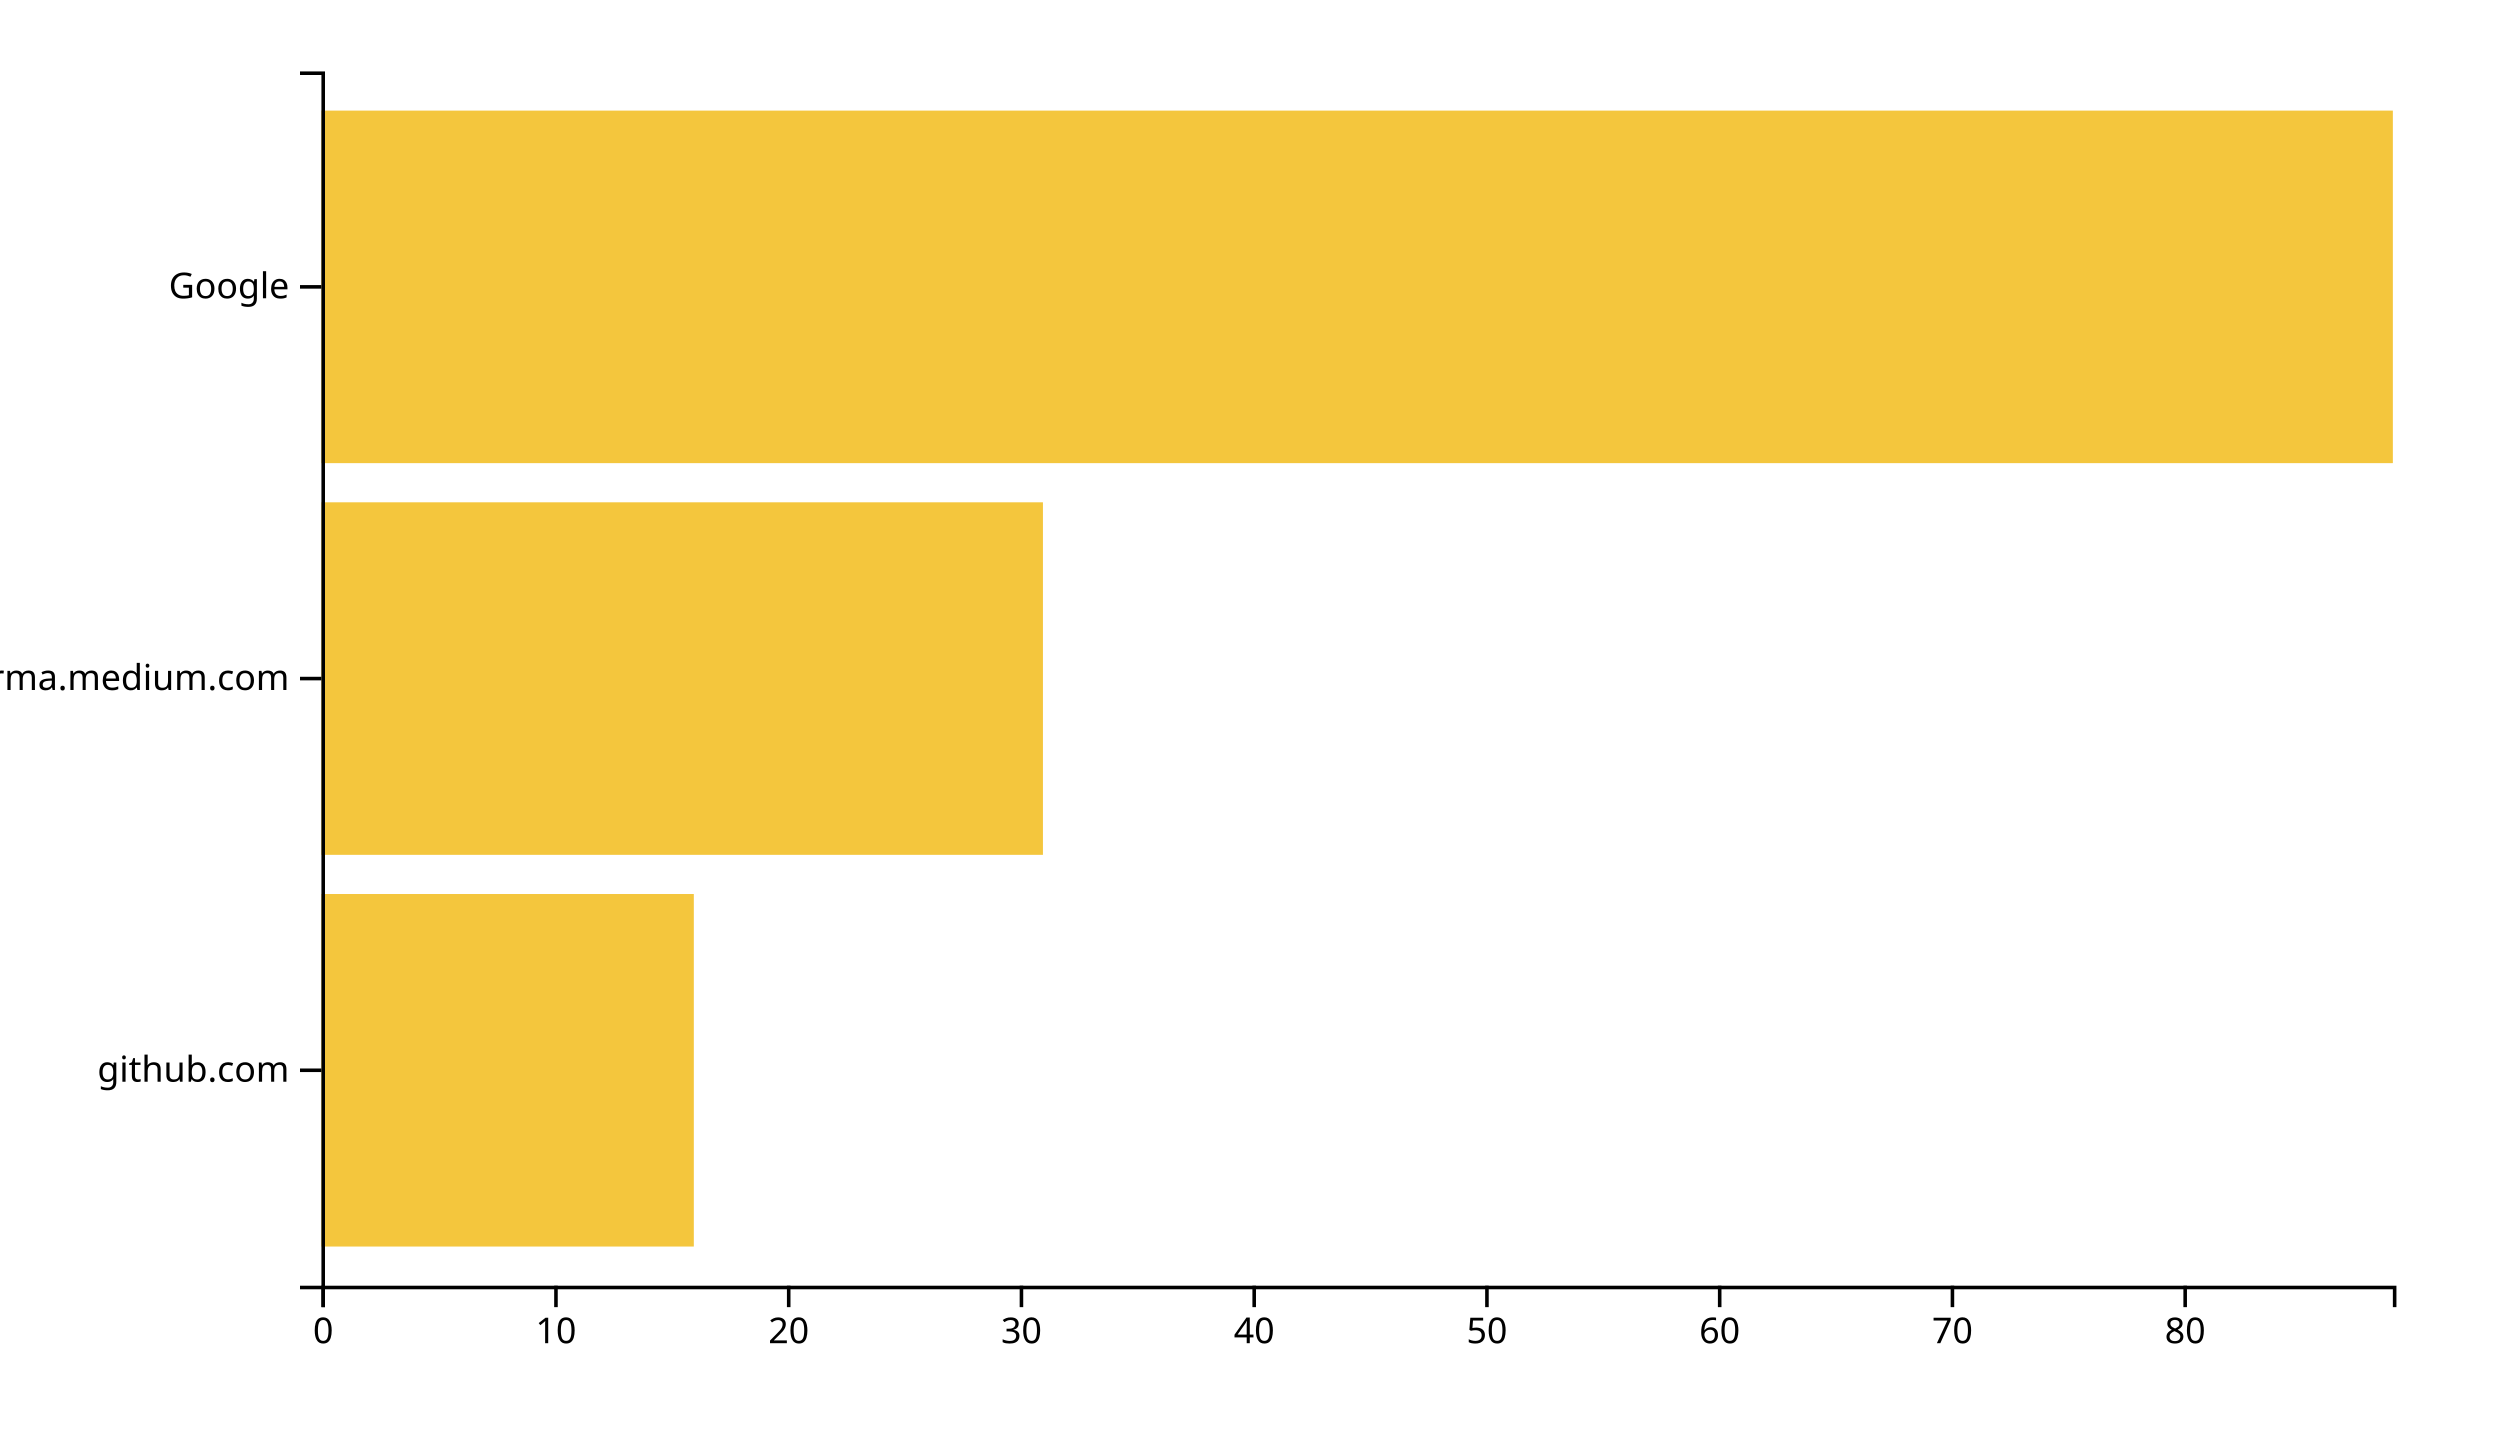
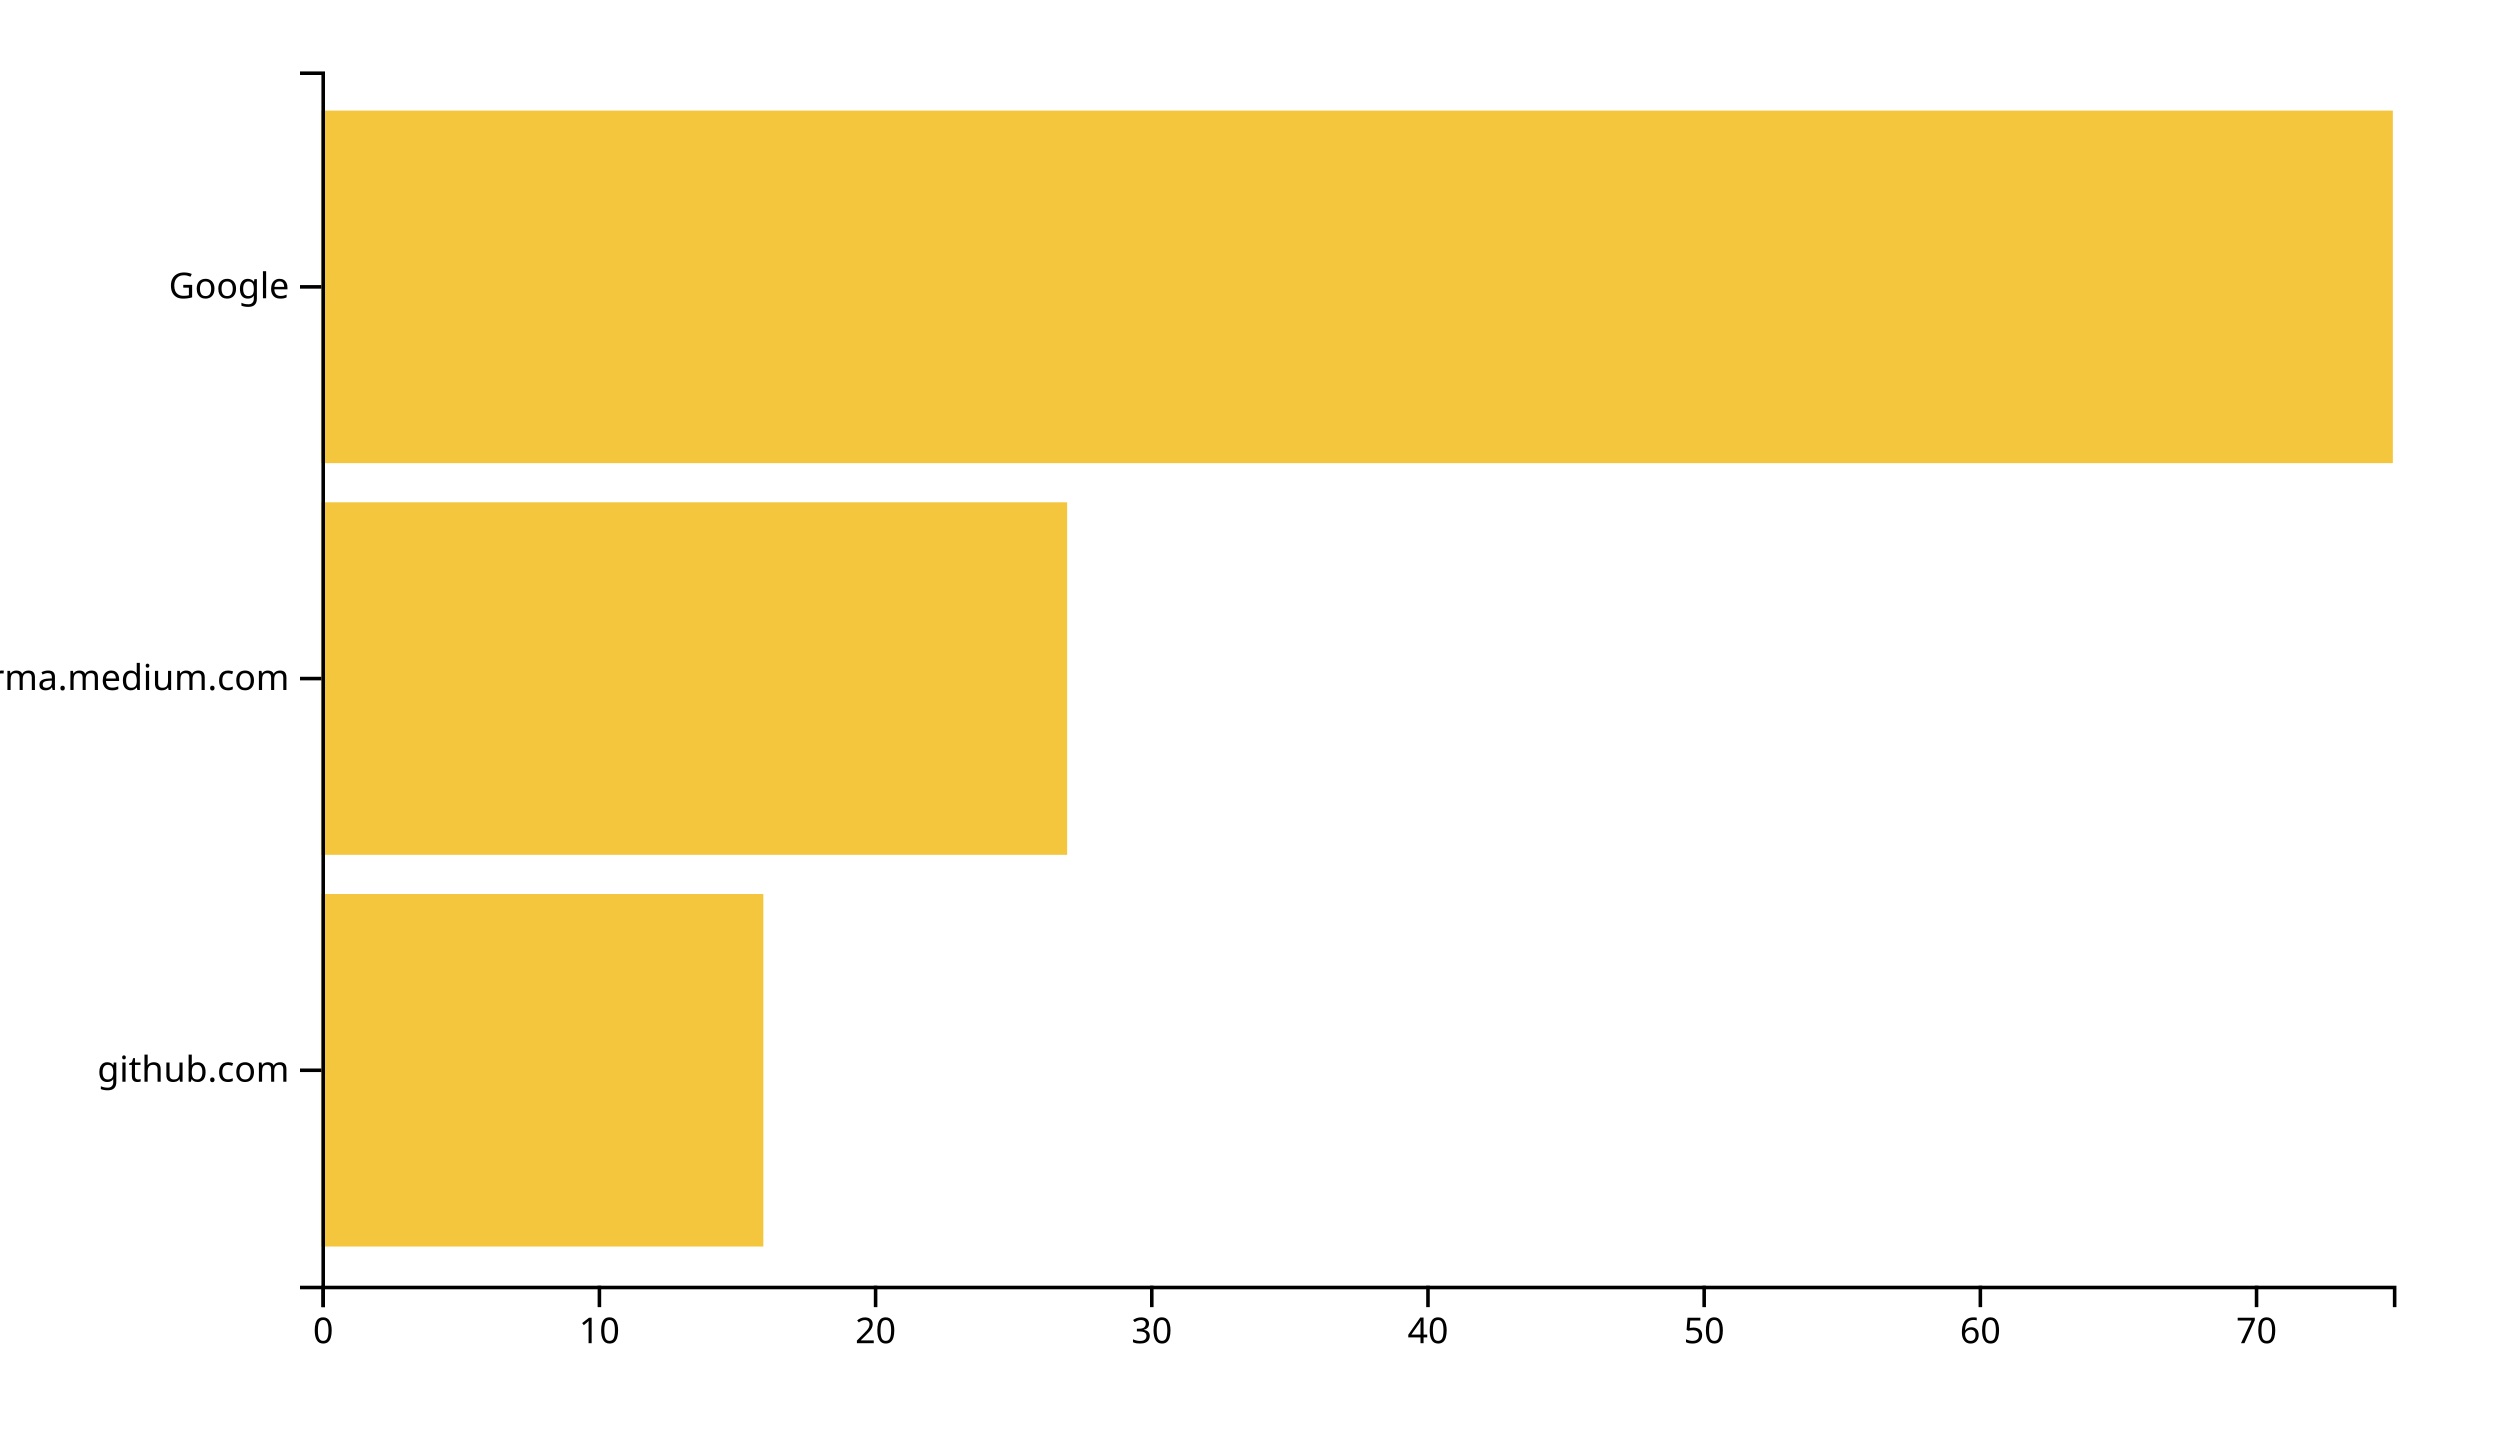
<svg xmlns="http://www.w3.org/2000/svg" width="700" height="400">
  <g transform="translate(90,20)">
-     <rect class="bar" width="104.27" y="230.323" height="98.71" style="fill: #f4c63d; text-anchor: end;" />
-     <rect class="bar" width="202.022" y="120.645" height="98.71" style="fill: #f4c63d; text-anchor: end;" />
+     <rect class="bar" width="123.733" y="230.323" height="98.71" style="fill: #f4c63d; text-anchor: end;" />
+     <rect class="bar" width="208.8" y="120.645" height="98.71" style="fill: #f4c63d; text-anchor: end;" />
    <rect class="bar" width="580" y="10.968" height="98.71" style="fill: #f4c63d; text-anchor: end;" />
    <g transform="translate(0,340)" fill="none" font-size="10" font-family="sans-serif" text-anchor="middle">
      <path class="domain" stroke="currentColor" d="M0.5,6V0.5H580.5V6" />
      <g class="tick" opacity="1" transform="translate(0.5,0)">
        <line stroke="currentColor" y2="6" />
        <text fill="currentColor" y="9" dy="0.71em">0</text>
      </g>
-       <g class="tick" opacity="1" transform="translate(65.66854,0)">
+       <g class="tick" opacity="1" transform="translate(77.83333,0)">
        <line stroke="currentColor" y2="6" />
        <text fill="currentColor" y="9" dy="0.71em">10</text>
      </g>
-       <g class="tick" opacity="1" transform="translate(130.8371,0)">
+       <g class="tick" opacity="1" transform="translate(155.1667,0)">
        <line stroke="currentColor" y2="6" />
        <text fill="currentColor" y="9" dy="0.71em">20</text>
      </g>
-       <g class="tick" opacity="1" transform="translate(196.0056,0)">
+       <g class="tick" opacity="1" transform="translate(232.5,0)">
        <line stroke="currentColor" y2="6" />
        <text fill="currentColor" y="9" dy="0.71em">30</text>
      </g>
-       <g class="tick" opacity="1" transform="translate(261.1742,0)">
+       <g class="tick" opacity="1" transform="translate(309.8333,0)">
        <line stroke="currentColor" y2="6" />
        <text fill="currentColor" y="9" dy="0.71em">40</text>
      </g>
-       <g class="tick" opacity="1" transform="translate(326.3427,0)">
+       <g class="tick" opacity="1" transform="translate(387.1667,0)">
        <line stroke="currentColor" y2="6" />
        <text fill="currentColor" y="9" dy="0.71em">50</text>
      </g>
-       <g class="tick" opacity="1" transform="translate(391.5112,0)">
+       <g class="tick" opacity="1" transform="translate(464.5,0)">
        <line stroke="currentColor" y2="6" />
        <text fill="currentColor" y="9" dy="0.71em">60</text>
      </g>
-       <g class="tick" opacity="1" transform="translate(456.6798,0)">
+       <g class="tick" opacity="1" transform="translate(541.8333,0)">
        <line stroke="currentColor" y2="6" />
        <text fill="currentColor" y="9" dy="0.71em">70</text>
-       </g>
-       <g class="tick" opacity="1" transform="translate(521.8483,0)">
-         <line stroke="currentColor" y2="6" />
-         <text fill="currentColor" y="9" dy="0.71em">80</text>
      </g>
    </g>
    <g fill="none" font-size="10" font-family="sans-serif" text-anchor="end">
      <path class="domain" stroke="currentColor" d="M-6,340.5H0.5V0.5H-6" />
      <g class="tick" opacity="1" transform="translate(0,279.6774)">
        <line stroke="currentColor" x2="-6" />
        <text fill="currentColor" x="-9" dy="0.32em">github.com</text>
      </g>
      <g class="tick" opacity="1" transform="translate(0,170)">
        <line stroke="currentColor" x2="-6" />
        <text fill="currentColor" x="-9" dy="0.32em">xgirma.medium.com</text>
      </g>
      <g class="tick" opacity="1" transform="translate(0,60.32258)">
        <line stroke="currentColor" x2="-6" />
        <text fill="currentColor" x="-9" dy="0.32em">Google</text>
      </g>
    </g>
  </g>
</svg>
